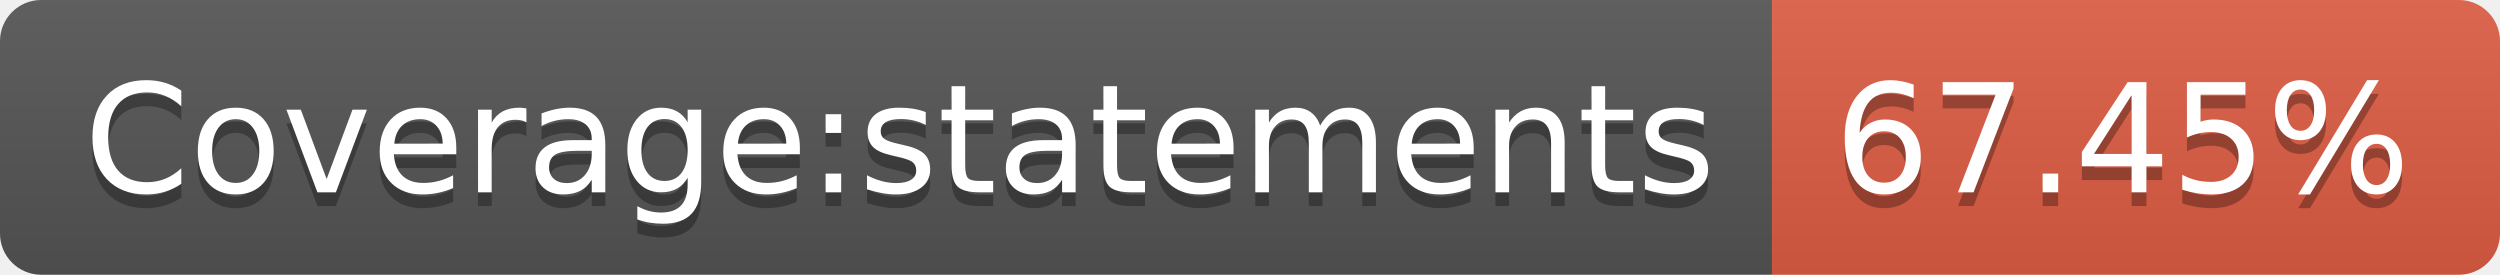
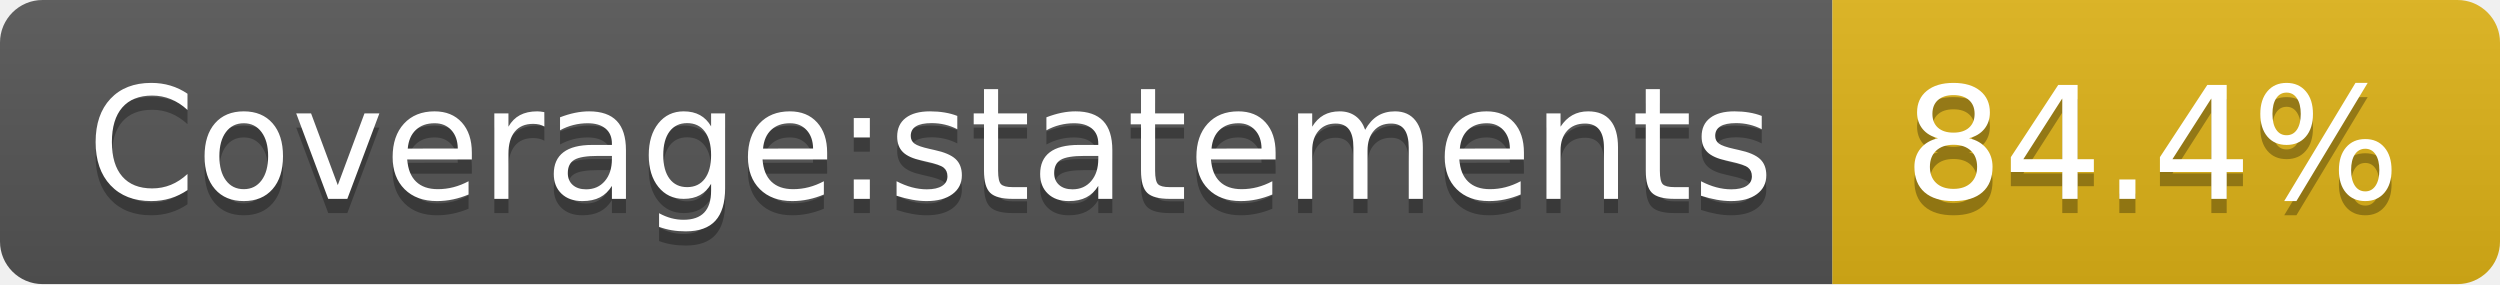
- <svg xmlns="http://www.w3.org/2000/svg" width="182" height="20" role="img" aria-label="Coverage:statements: 67.45%">
+ <svg xmlns="http://www.w3.org/2000/svg" width="176" height="20" role="img" aria-label="Coverage:statements: 84.4%">
  <linearGradient id="s" x2="0" y2="100%">
    <stop offset="0" stop-color="#bbb" stop-opacity=".1" />
    <stop offset="1" stop-opacity=".1" />
  </linearGradient>
  <clipPath id="r">
-     <rect width="182" height="20" rx="3" fill="#fff" />
+     <rect width="176" height="20" rx="3" fill="#fff" />
  </clipPath>
  <g clip-path="url(#r)">
    <rect width="129" height="20" fill="#555" />
-     <rect x="129" width="53" height="20" fill="#e05d44" />
-     <rect width="182" height="20" fill="url(#s)" />
+     <rect x="129" width="47" height="20" fill="#dfb317" />
+     <rect width="176" height="20" fill="url(#s)" />
  </g>
  <g fill="#fff" text-anchor="middle" font-family="Verdana,Geneva,DejaVu Sans,sans-serif" text-rendering="geometricPrecision" font-size="110">
    <text aria-hidden="true" x="655" y="150" fill="#010101" fill-opacity=".3" transform="scale(.1)" textLength="1190">Coverage:statements</text>
    <text x="655" y="140" transform="scale(.1)" fill="#fff" textLength="1190">Coverage:statements</text>
-     <text aria-hidden="true" x="1545" y="150" fill="#010101" fill-opacity=".3" transform="scale(.1)" textLength="430">67.45%</text>
-     <text x="1545" y="140" transform="scale(.1)" fill="#fff" textLength="430">67.45%</text>
+     <text aria-hidden="true" x="1515" y="150" fill="#010101" fill-opacity=".3" transform="scale(.1)" textLength="370">84.4%</text>
+     <text x="1515" y="140" transform="scale(.1)" fill="#fff" textLength="370">84.4%</text>
  </g>
</svg>
